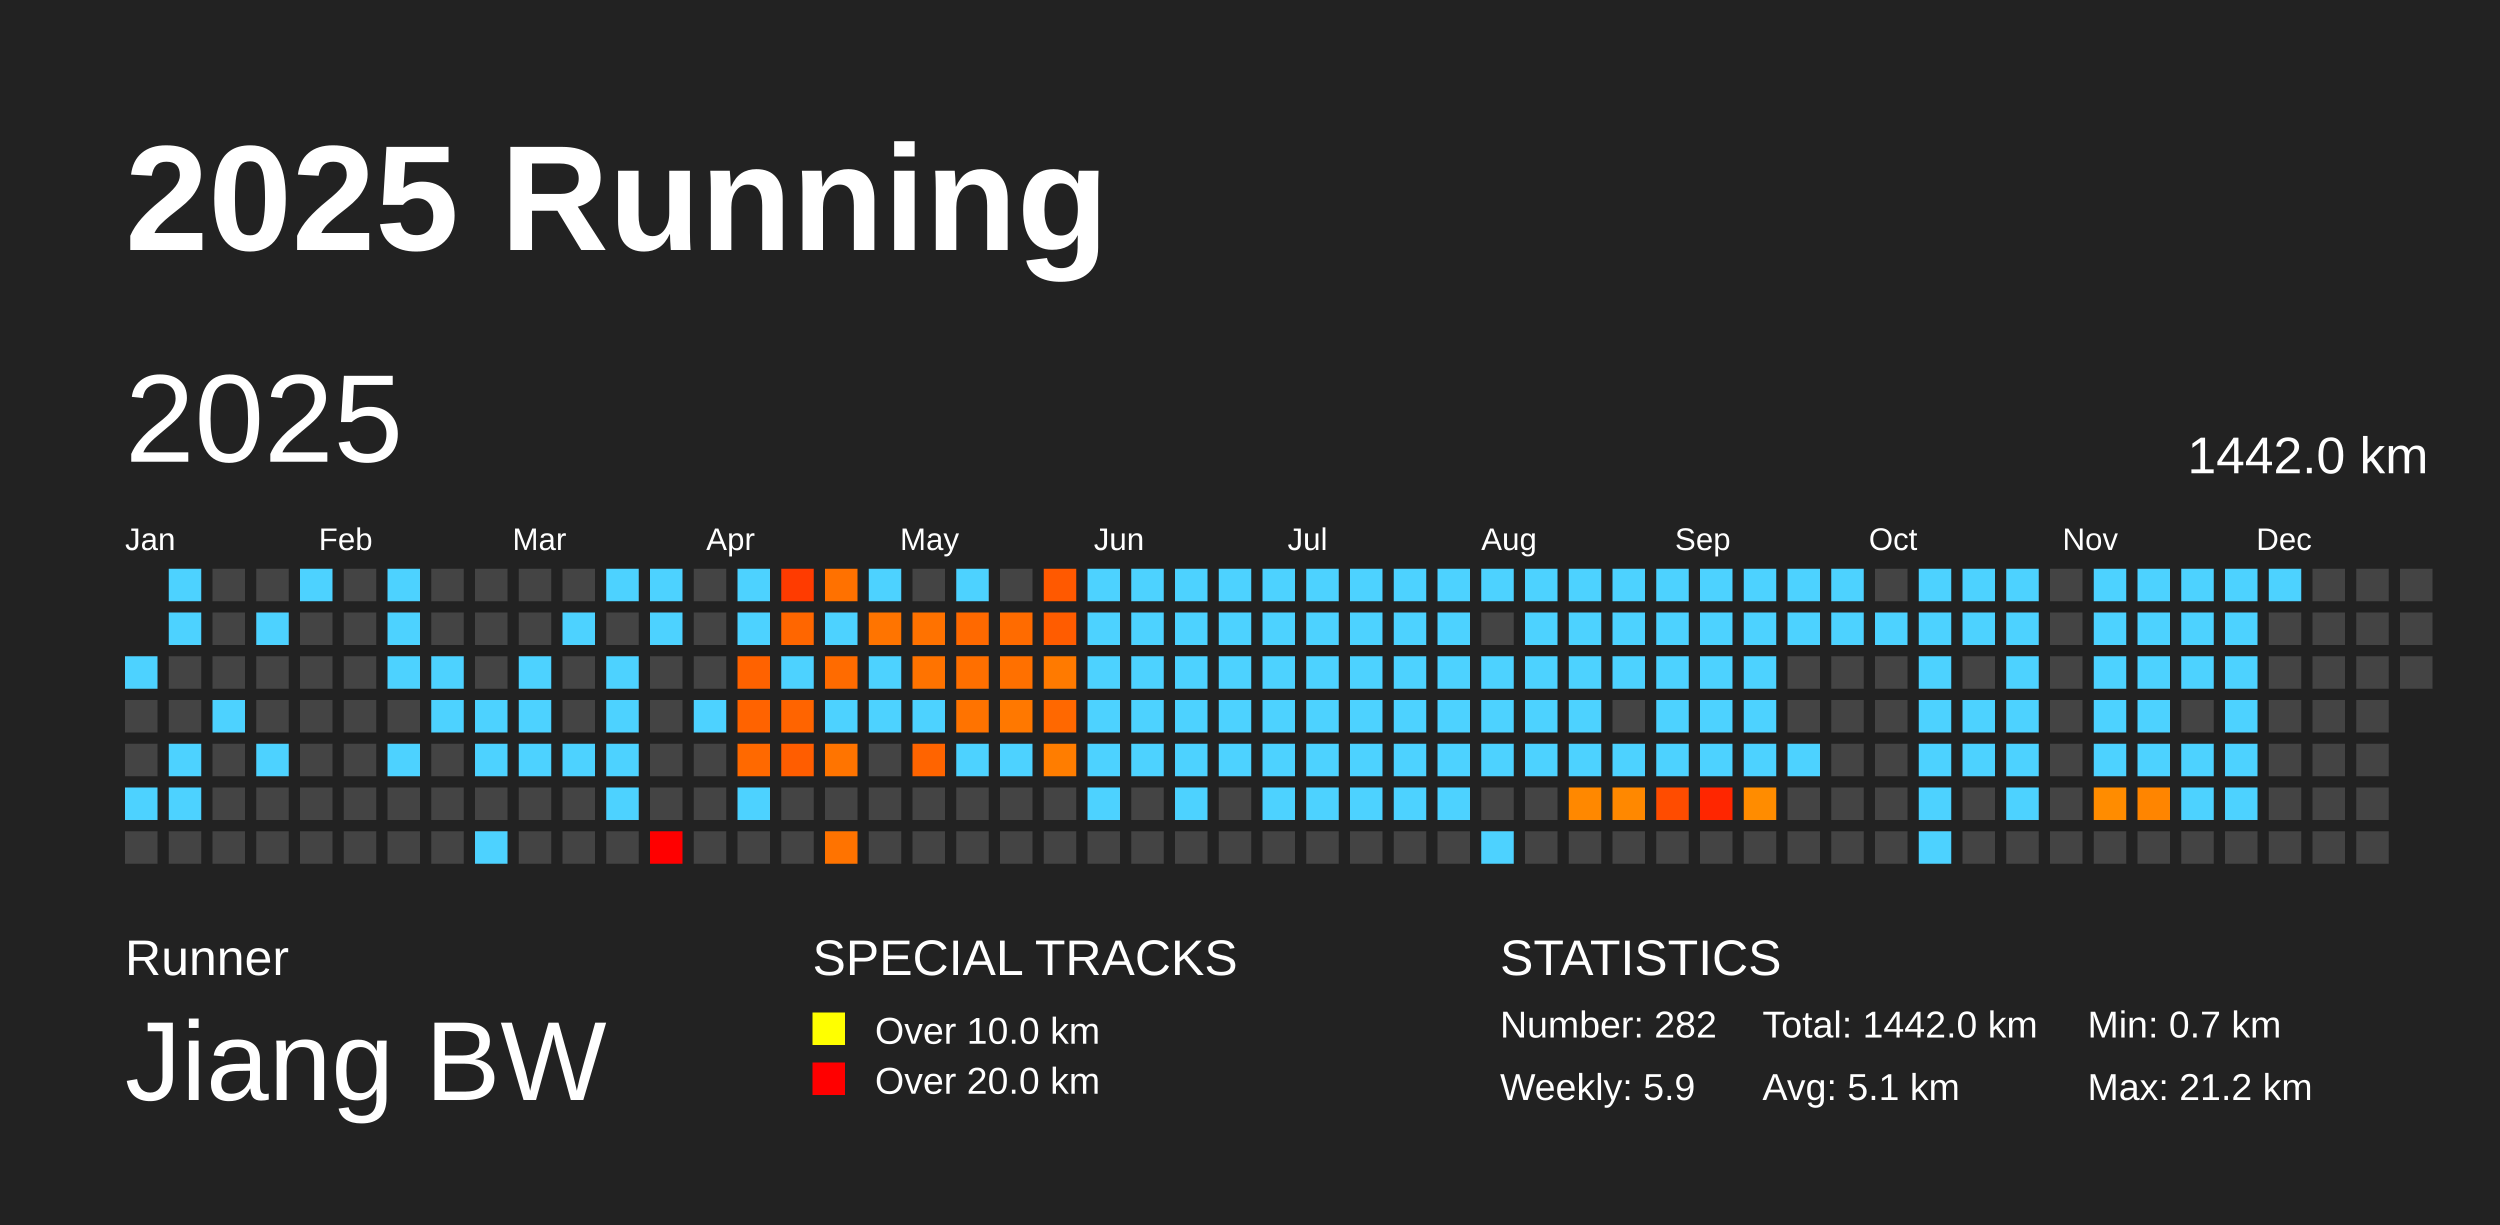
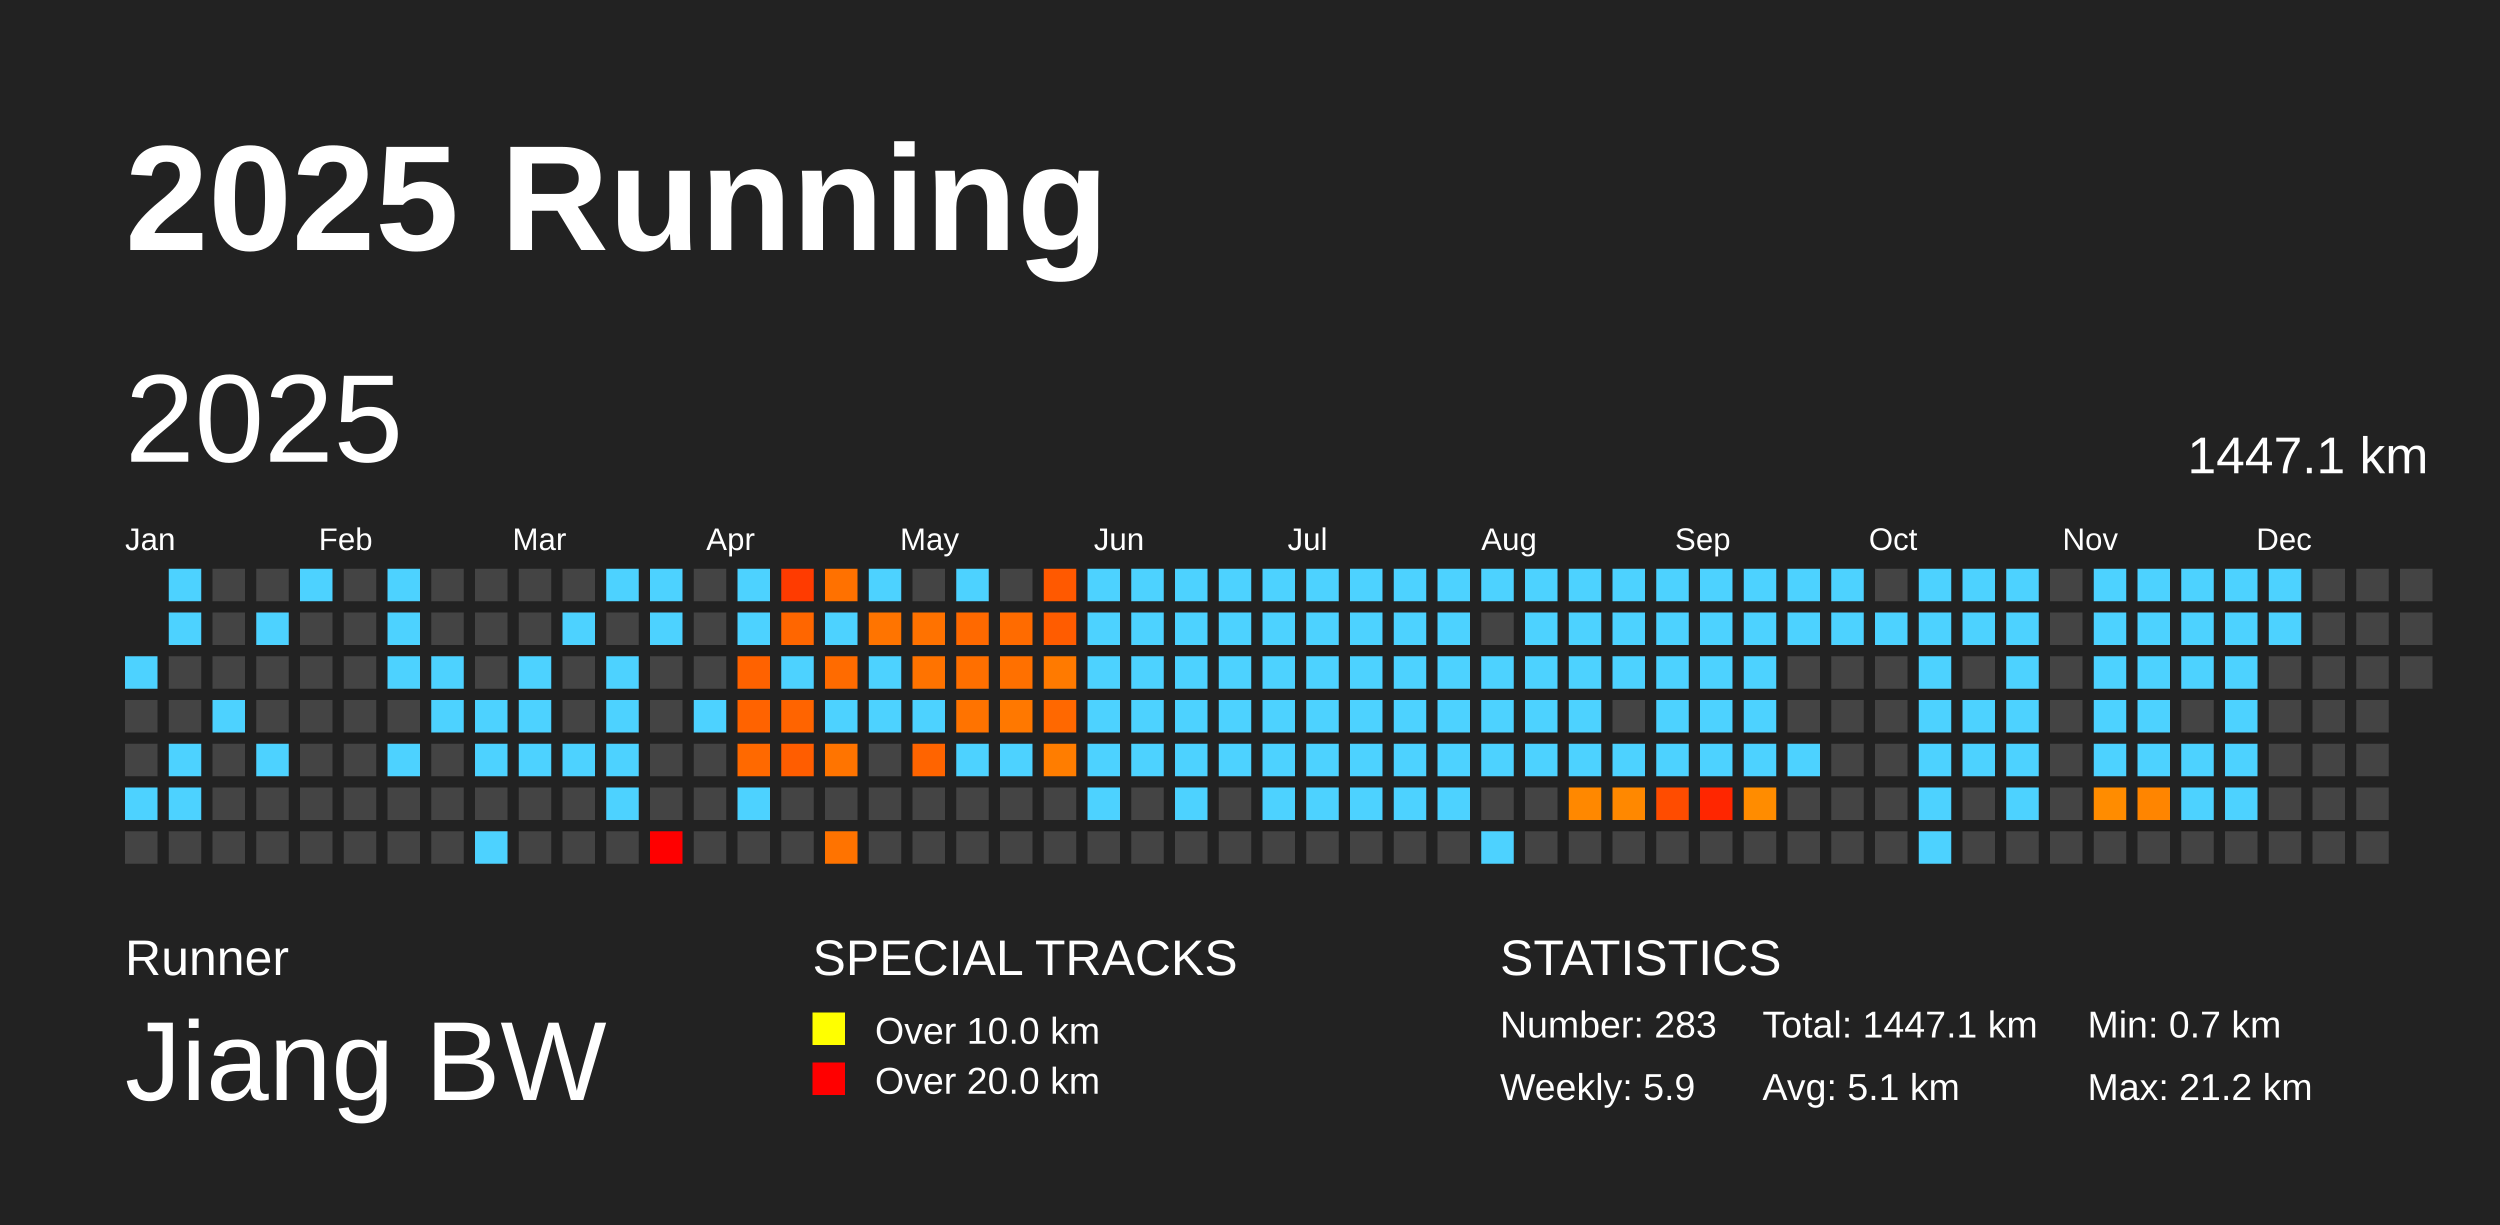
<svg xmlns="http://www.w3.org/2000/svg" baseProfile="full" height="98mm" version="1.1" viewBox="0,0,200,98" width="200mm">
  <defs />
  <rect fill="#222222" height="98" width="200" x="0" y="0" />
  <text fill="#FFFFFF" style="font-size:12px; font-family:Arial; font-weight:bold;" x="10" y="20">2025 Running</text>
  <text fill="#FFFFFF" style="font-size:4px; font-family:Arial" x="10" y="78">Runner</text>
  <text fill="#FFFFFF" style="font-size:9px; font-family:Arial" x="10" y="88">Jiang BW</text>
  <text fill="#FFFFFF" style="font-size:4px; font-family:Arial" x="65" y="78">SPECIAL TRACKS</text>
  <rect fill="yellow" height="2.6" width="2.6" x="65" y="81" />
  <text fill="#FFFFFF" style="font-size:3px; font-family:Arial" x="70" y="83.5">Over 10.0 km</text>
  <rect fill="red" height="2.6" width="2.6" x="65" y="85" />
  <text fill="#FFFFFF" style="font-size:3px; font-family:Arial" x="70" y="87.5">Over 20.0 km</text>
  <text fill="#FFFFFF" style="font-size:4px; font-family:Arial" x="120" y="78">STATISTICS</text>
-   <text fill="#FFFFFF" style="font-size:3px; font-family:Arial" x="120" y="83">Number: 282</text>
+   <text fill="#FFFFFF" style="font-size:3px; font-family:Arial" x="120" y="83">Number: 283</text>
  <text fill="#FFFFFF" style="font-size:3px; font-family:Arial" x="120" y="88">Weekly: 5.9</text>
-   <text fill="#FFFFFF" style="font-size:3px; font-family:Arial" x="141" y="83">Total: 1442.0 km</text>
+   <text fill="#FFFFFF" style="font-size:3px; font-family:Arial" x="141" y="83">Total: 1447.1 km</text>
  <text fill="#FFFFFF" style="font-size:3px; font-family:Arial" x="141" y="88">Avg: 5.1 km</text>
  <text fill="#FFFFFF" style="font-size:3px; font-family:Arial" x="167" y="83">Min: 0.7 km</text>
  <text fill="#FFFFFF" style="font-size:3px; font-family:Arial" x="167" y="88">Max: 21.2 km</text>
  <text dominant-baseline="hanging" fill="#FFFFFF" style="font-size:10.0px; font-family:Arial;" x="10" y="30">2025</text>
-   <text dominant-baseline="hanging" fill="#FFFFFF" style="font-size:4.125px; font-family:Arial;" x="175" y="35">1442.0 km</text>
+   <text dominant-baseline="hanging" fill="#FFFFFF" style="font-size:4.125px; font-family:Arial;" x="175" y="35">1447.1 km</text>
  <text fill="#FFFFFF" style="font-size:2.5px; font-family:Arial" x="10.0" y="44">Jan</text>
  <text fill="#FFFFFF" style="font-size:2.5px; font-family:Arial" x="25.5" y="44">Feb</text>
  <text fill="#FFFFFF" style="font-size:2.5px; font-family:Arial" x="41.0" y="44">Mar</text>
  <text fill="#FFFFFF" style="font-size:2.5px; font-family:Arial" x="56.5" y="44">Apr</text>
  <text fill="#FFFFFF" style="font-size:2.5px; font-family:Arial" x="72.0" y="44">May</text>
  <text fill="#FFFFFF" style="font-size:2.5px; font-family:Arial" x="87.5" y="44">Jun</text>
  <text fill="#FFFFFF" style="font-size:2.5px; font-family:Arial" x="103.0" y="44">Jul</text>
  <text fill="#FFFFFF" style="font-size:2.5px; font-family:Arial" x="118.5" y="44">Aug</text>
  <text fill="#FFFFFF" style="font-size:2.5px; font-family:Arial" x="134.0" y="44">Sep</text>
  <text fill="#FFFFFF" style="font-size:2.5px; font-family:Arial" x="149.5" y="44">Oct</text>
  <text fill="#FFFFFF" style="font-size:2.5px; font-family:Arial" x="165.0" y="44">Nov</text>
  <text fill="#FFFFFF" style="font-size:2.5px; font-family:Arial" x="180.5" y="44">Dec</text>
  <rect fill="#4dd2ff" height="2.6" width="2.6" x="10.0" y="52.5" />
  <rect fill="#444444" height="2.6" width="2.6" x="10.0" y="56.0" />
  <rect fill="#444444" height="2.6" width="2.6" x="10.0" y="59.5" />
  <rect fill="#4dd2ff" height="2.6" width="2.6" x="10.0" y="63.0" />
  <rect fill="#444444" height="2.6" width="2.6" x="10.0" y="66.5" />
  <rect fill="#4dd2ff" height="2.6" width="2.6" x="13.5" y="45.5" />
  <rect fill="#4dd2ff" height="2.6" width="2.6" x="13.5" y="49.0" />
  <rect fill="#444444" height="2.6" width="2.6" x="13.5" y="52.5" />
  <rect fill="#444444" height="2.6" width="2.6" x="13.5" y="56.0" />
  <rect fill="#4dd2ff" height="2.6" width="2.6" x="13.5" y="59.5" />
  <rect fill="#4dd2ff" height="2.6" width="2.6" x="13.5" y="63.0" />
  <rect fill="#444444" height="2.6" width="2.6" x="13.5" y="66.5" />
  <rect fill="#444444" height="2.6" width="2.6" x="17.0" y="45.5" />
  <rect fill="#444444" height="2.6" width="2.6" x="17.0" y="49.0" />
  <rect fill="#444444" height="2.6" width="2.6" x="17.0" y="52.5" />
  <rect fill="#4dd2ff" height="2.6" width="2.6" x="17.0" y="56.0" />
  <rect fill="#444444" height="2.6" width="2.6" x="17.0" y="59.5" />
  <rect fill="#444444" height="2.6" width="2.6" x="17.0" y="63.0" />
  <rect fill="#444444" height="2.6" width="2.6" x="17.0" y="66.5" />
  <rect fill="#444444" height="2.6" width="2.6" x="20.5" y="45.5" />
  <rect fill="#4dd2ff" height="2.6" width="2.6" x="20.5" y="49.0" />
  <rect fill="#444444" height="2.6" width="2.6" x="20.5" y="52.5" />
  <rect fill="#444444" height="2.6" width="2.6" x="20.5" y="56.0" />
  <rect fill="#4dd2ff" height="2.6" width="2.6" x="20.5" y="59.5" />
  <rect fill="#444444" height="2.6" width="2.6" x="20.5" y="63.0" />
  <rect fill="#444444" height="2.6" width="2.6" x="20.5" y="66.5" />
  <rect fill="#4dd2ff" height="2.6" width="2.6" x="24.0" y="45.5" />
  <rect fill="#444444" height="2.6" width="2.6" x="24.0" y="49.0" />
  <rect fill="#444444" height="2.6" width="2.6" x="24.0" y="52.5" />
  <rect fill="#444444" height="2.6" width="2.6" x="24.0" y="56.0" />
  <rect fill="#444444" height="2.6" width="2.6" x="24.0" y="59.5" />
  <rect fill="#444444" height="2.6" width="2.6" x="24.0" y="63.0" />
  <rect fill="#444444" height="2.6" width="2.6" x="24.0" y="66.5" />
  <rect fill="#444444" height="2.6" width="2.6" x="27.5" y="45.5" />
  <rect fill="#444444" height="2.6" width="2.6" x="27.5" y="49.0" />
  <rect fill="#444444" height="2.6" width="2.6" x="27.5" y="52.5" />
  <rect fill="#444444" height="2.6" width="2.6" x="27.5" y="56.0" />
  <rect fill="#444444" height="2.6" width="2.6" x="27.5" y="59.5" />
  <rect fill="#444444" height="2.6" width="2.6" x="27.5" y="63.0" />
  <rect fill="#444444" height="2.6" width="2.6" x="27.5" y="66.5" />
  <rect fill="#4dd2ff" height="2.6" width="2.6" x="31.0" y="45.5" />
  <rect fill="#4dd2ff" height="2.6" width="2.6" x="31.0" y="49.0" />
  <rect fill="#4dd2ff" height="2.6" width="2.6" x="31.0" y="52.5" />
  <rect fill="#444444" height="2.6" width="2.6" x="31.0" y="56.0" />
  <rect fill="#4dd2ff" height="2.6" width="2.6" x="31.0" y="59.5" />
  <rect fill="#444444" height="2.6" width="2.6" x="31.0" y="63.0" />
  <rect fill="#444444" height="2.6" width="2.6" x="31.0" y="66.5" />
  <rect fill="#444444" height="2.6" width="2.6" x="34.5" y="45.5" />
  <rect fill="#444444" height="2.6" width="2.6" x="34.5" y="49.0" />
  <rect fill="#4dd2ff" height="2.6" width="2.6" x="34.5" y="52.5" />
  <rect fill="#4dd2ff" height="2.6" width="2.6" x="34.5" y="56.0" />
  <rect fill="#444444" height="2.6" width="2.6" x="34.5" y="59.5" />
  <rect fill="#444444" height="2.6" width="2.6" x="34.5" y="63.0" />
  <rect fill="#444444" height="2.6" width="2.6" x="34.5" y="66.5" />
  <rect fill="#444444" height="2.6" width="2.6" x="38.0" y="45.5" />
  <rect fill="#444444" height="2.6" width="2.6" x="38.0" y="49.0" />
  <rect fill="#444444" height="2.6" width="2.6" x="38.0" y="52.5" />
  <rect fill="#4dd2ff" height="2.6" width="2.6" x="38.0" y="56.0" />
  <rect fill="#4dd2ff" height="2.6" width="2.6" x="38.0" y="59.5" />
  <rect fill="#444444" height="2.6" width="2.6" x="38.0" y="63.0" />
  <rect fill="#4dd2ff" height="2.6" width="2.6" x="38.0" y="66.5" />
  <rect fill="#444444" height="2.6" width="2.6" x="41.5" y="45.5" />
  <rect fill="#444444" height="2.6" width="2.6" x="41.5" y="49.0" />
  <rect fill="#4dd2ff" height="2.6" width="2.6" x="41.5" y="52.5" />
  <rect fill="#4dd2ff" height="2.6" width="2.6" x="41.5" y="56.0" />
  <rect fill="#4dd2ff" height="2.6" width="2.6" x="41.5" y="59.5" />
  <rect fill="#444444" height="2.6" width="2.6" x="41.5" y="63.0" />
  <rect fill="#444444" height="2.6" width="2.6" x="41.5" y="66.5" />
  <rect fill="#444444" height="2.6" width="2.6" x="45.0" y="45.5" />
  <rect fill="#4dd2ff" height="2.6" width="2.6" x="45.0" y="49.0" />
  <rect fill="#444444" height="2.6" width="2.6" x="45.0" y="52.5" />
  <rect fill="#444444" height="2.6" width="2.6" x="45.0" y="56.0" />
  <rect fill="#4dd2ff" height="2.6" width="2.6" x="45.0" y="59.5" />
  <rect fill="#444444" height="2.6" width="2.6" x="45.0" y="63.0" />
  <rect fill="#444444" height="2.6" width="2.6" x="45.0" y="66.5" />
  <rect fill="#4dd2ff" height="2.6" width="2.6" x="48.5" y="45.5" />
  <rect fill="#444444" height="2.6" width="2.6" x="48.5" y="49.0" />
  <rect fill="#4dd2ff" height="2.6" width="2.6" x="48.5" y="52.5" />
  <rect fill="#4dd2ff" height="2.6" width="2.6" x="48.5" y="56.0" />
  <rect fill="#4dd2ff" height="2.6" width="2.6" x="48.5" y="59.5" />
  <rect fill="#4dd2ff" height="2.6" width="2.6" x="48.5" y="63.0" />
  <rect fill="#444444" height="2.6" width="2.6" x="48.5" y="66.5" />
  <rect fill="#4dd2ff" height="2.6" width="2.6" x="52.0" y="45.5" />
  <rect fill="#4dd2ff" height="2.6" width="2.6" x="52.0" y="49.0" />
  <rect fill="#444444" height="2.6" width="2.6" x="52.0" y="52.5" />
  <rect fill="#444444" height="2.6" width="2.6" x="52.0" y="56.0" />
  <rect fill="#444444" height="2.6" width="2.6" x="52.0" y="59.5" />
  <rect fill="#444444" height="2.6" width="2.6" x="52.0" y="63.0" />
  <rect fill="red" height="2.6" width="2.6" x="52.0" y="66.5" />
  <rect fill="#444444" height="2.6" width="2.6" x="55.5" y="45.5" />
  <rect fill="#444444" height="2.6" width="2.6" x="55.5" y="49.0" />
  <rect fill="#444444" height="2.6" width="2.6" x="55.5" y="52.5" />
  <rect fill="#4dd2ff" height="2.6" width="2.6" x="55.5" y="56.0" />
  <rect fill="#444444" height="2.6" width="2.6" x="55.5" y="59.5" />
  <rect fill="#444444" height="2.6" width="2.6" x="55.5" y="63.0" />
  <rect fill="#444444" height="2.6" width="2.6" x="55.5" y="66.5" />
  <rect fill="#4dd2ff" height="2.6" width="2.6" x="59.0" y="45.5" />
  <rect fill="#4dd2ff" height="2.6" width="2.6" x="59.0" y="49.0" />
  <rect fill="#ff6200" height="2.6" width="2.6" x="59.0" y="52.5" />
  <rect fill="#ff6300" height="2.6" width="2.6" x="59.0" y="56.0" />
  <rect fill="#ff6900" height="2.6" width="2.6" x="59.0" y="59.5" />
  <rect fill="#4dd2ff" height="2.6" width="2.6" x="59.0" y="63.0" />
  <rect fill="#444444" height="2.6" width="2.6" x="59.0" y="66.5" />
  <rect fill="#ff3b00" height="2.6" width="2.6" x="62.5" y="45.5" />
  <rect fill="#ff6600" height="2.6" width="2.6" x="62.5" y="49.0" />
  <rect fill="#4dd2ff" height="2.6" width="2.6" x="62.5" y="52.5" />
  <rect fill="#ff6400" height="2.6" width="2.6" x="62.5" y="56.0" />
  <rect fill="#ff5d00" height="2.6" width="2.6" x="62.5" y="59.5" />
  <rect fill="#444444" height="2.6" width="2.6" x="62.5" y="63.0" />
  <rect fill="#444444" height="2.6" width="2.6" x="62.5" y="66.5" />
  <rect fill="#ff7100" height="2.6" width="2.6" x="66.0" y="45.5" />
  <rect fill="#4dd2ff" height="2.6" width="2.6" x="66.0" y="49.0" />
  <rect fill="#ff6b00" height="2.6" width="2.6" x="66.0" y="52.5" />
  <rect fill="#4dd2ff" height="2.6" width="2.6" x="66.0" y="56.0" />
  <rect fill="#ff7400" height="2.6" width="2.6" x="66.0" y="59.5" />
  <rect fill="#444444" height="2.6" width="2.6" x="66.0" y="63.0" />
  <rect fill="#ff7300" height="2.6" width="2.6" x="66.0" y="66.5" />
  <rect fill="#4dd2ff" height="2.6" width="2.6" x="69.5" y="45.5" />
  <rect fill="#ff7400" height="2.6" width="2.6" x="69.5" y="49.0" />
  <rect fill="#4dd2ff" height="2.6" width="2.6" x="69.5" y="52.5" />
  <rect fill="#4dd2ff" height="2.6" width="2.6" x="69.5" y="56.0" />
  <rect fill="#444444" height="2.6" width="2.6" x="69.5" y="59.5" />
  <rect fill="#444444" height="2.6" width="2.6" x="69.5" y="63.0" />
  <rect fill="#444444" height="2.6" width="2.6" x="69.5" y="66.5" />
  <rect fill="#444444" height="2.6" width="2.6" x="73.0" y="45.5" />
  <rect fill="#ff7200" height="2.6" width="2.6" x="73.0" y="49.0" />
  <rect fill="#ff7300" height="2.6" width="2.6" x="73.0" y="52.5" />
  <rect fill="#4dd2ff" height="2.6" width="2.6" x="73.0" y="56.0" />
  <rect fill="#ff6400" height="2.6" width="2.6" x="73.0" y="59.5" />
  <rect fill="#444444" height="2.6" width="2.6" x="73.0" y="63.0" />
  <rect fill="#444444" height="2.6" width="2.6" x="73.0" y="66.5" />
  <rect fill="#4dd2ff" height="2.6" width="2.6" x="76.5" y="45.5" />
  <rect fill="#ff6900" height="2.6" width="2.6" x="76.5" y="49.0" />
  <rect fill="#ff6f00" height="2.6" width="2.6" x="76.5" y="52.5" />
  <rect fill="#ff7300" height="2.6" width="2.6" x="76.5" y="56.0" />
  <rect fill="#4dd2ff" height="2.6" width="2.6" x="76.5" y="59.5" />
  <rect fill="#444444" height="2.6" width="2.6" x="76.5" y="63.0" />
  <rect fill="#444444" height="2.6" width="2.6" x="76.5" y="66.5" />
  <rect fill="#444444" height="2.6" width="2.6" x="80.0" y="45.5" />
  <rect fill="#ff6b00" height="2.6" width="2.6" x="80.0" y="49.0" />
  <rect fill="#ff7000" height="2.6" width="2.6" x="80.0" y="52.5" />
  <rect fill="#ff7800" height="2.6" width="2.6" x="80.0" y="56.0" />
  <rect fill="#4dd2ff" height="2.6" width="2.6" x="80.0" y="59.5" />
  <rect fill="#444444" height="2.6" width="2.6" x="80.0" y="63.0" />
  <rect fill="#444444" height="2.6" width="2.6" x="80.0" y="66.5" />
  <rect fill="#ff5900" height="2.6" width="2.6" x="83.5" y="45.5" />
  <rect fill="#ff5c00" height="2.6" width="2.6" x="83.5" y="49.0" />
  <rect fill="#ff7a00" height="2.6" width="2.6" x="83.5" y="52.5" />
  <rect fill="#ff6800" height="2.6" width="2.6" x="83.5" y="56.0" />
  <rect fill="#ff7d00" height="2.6" width="2.6" x="83.5" y="59.5" />
  <rect fill="#444444" height="2.6" width="2.6" x="83.5" y="63.0" />
  <rect fill="#444444" height="2.6" width="2.6" x="83.5" y="66.5" />
  <rect fill="#4dd2ff" height="2.6" width="2.6" x="87.0" y="45.5" />
  <rect fill="#4dd2ff" height="2.6" width="2.6" x="87.0" y="49.0" />
  <rect fill="#4dd2ff" height="2.6" width="2.6" x="87.0" y="52.5" />
  <rect fill="#4dd2ff" height="2.6" width="2.6" x="87.0" y="56.0" />
  <rect fill="#4dd2ff" height="2.6" width="2.6" x="87.0" y="59.5" />
  <rect fill="#4dd2ff" height="2.6" width="2.6" x="87.0" y="63.0" />
  <rect fill="#444444" height="2.6" width="2.6" x="87.0" y="66.5" />
  <rect fill="#4dd2ff" height="2.6" width="2.6" x="90.5" y="45.5" />
  <rect fill="#4dd2ff" height="2.6" width="2.6" x="90.5" y="49.0" />
  <rect fill="#4dd2ff" height="2.6" width="2.6" x="90.5" y="52.5" />
  <rect fill="#4dd2ff" height="2.6" width="2.6" x="90.5" y="56.0" />
  <rect fill="#4dd2ff" height="2.6" width="2.6" x="90.5" y="59.5" />
  <rect fill="#444444" height="2.6" width="2.6" x="90.5" y="63.0" />
  <rect fill="#444444" height="2.6" width="2.6" x="90.5" y="66.5" />
  <rect fill="#4dd2ff" height="2.6" width="2.6" x="94.0" y="45.5" />
  <rect fill="#4dd2ff" height="2.6" width="2.6" x="94.0" y="49.0" />
  <rect fill="#4dd2ff" height="2.6" width="2.6" x="94.0" y="52.5" />
  <rect fill="#4dd2ff" height="2.6" width="2.6" x="94.0" y="56.0" />
  <rect fill="#4dd2ff" height="2.6" width="2.6" x="94.0" y="59.5" />
  <rect fill="#4dd2ff" height="2.6" width="2.6" x="94.0" y="63.0" />
  <rect fill="#444444" height="2.6" width="2.6" x="94.0" y="66.5" />
  <rect fill="#4dd2ff" height="2.6" width="2.6" x="97.5" y="45.5" />
  <rect fill="#4dd2ff" height="2.6" width="2.6" x="97.5" y="49.0" />
  <rect fill="#4dd2ff" height="2.6" width="2.6" x="97.5" y="52.5" />
  <rect fill="#4dd2ff" height="2.6" width="2.6" x="97.5" y="56.0" />
  <rect fill="#4dd2ff" height="2.6" width="2.6" x="97.5" y="59.5" />
  <rect fill="#444444" height="2.6" width="2.6" x="97.5" y="63.0" />
  <rect fill="#444444" height="2.6" width="2.6" x="97.5" y="66.5" />
  <rect fill="#4dd2ff" height="2.6" width="2.6" x="101.0" y="45.5" />
  <rect fill="#4dd2ff" height="2.6" width="2.6" x="101.0" y="49.0" />
  <rect fill="#4dd2ff" height="2.6" width="2.6" x="101.0" y="52.5" />
  <rect fill="#4dd2ff" height="2.6" width="2.6" x="101.0" y="56.0" />
  <rect fill="#4dd2ff" height="2.6" width="2.6" x="101.0" y="59.5" />
  <rect fill="#4dd2ff" height="2.6" width="2.6" x="101.0" y="63.0" />
  <rect fill="#444444" height="2.6" width="2.6" x="101.0" y="66.5" />
  <rect fill="#4dd2ff" height="2.6" width="2.6" x="104.5" y="45.5" />
  <rect fill="#4dd2ff" height="2.6" width="2.6" x="104.5" y="49.0" />
  <rect fill="#4dd2ff" height="2.6" width="2.6" x="104.5" y="52.5" />
  <rect fill="#4dd2ff" height="2.6" width="2.6" x="104.5" y="56.0" />
  <rect fill="#4dd2ff" height="2.6" width="2.6" x="104.5" y="59.5" />
  <rect fill="#4dd2ff" height="2.6" width="2.6" x="104.5" y="63.0" />
  <rect fill="#444444" height="2.6" width="2.6" x="104.5" y="66.5" />
  <rect fill="#4dd2ff" height="2.6" width="2.6" x="108.0" y="45.5" />
  <rect fill="#4dd2ff" height="2.6" width="2.6" x="108.0" y="49.0" />
  <rect fill="#4dd2ff" height="2.6" width="2.6" x="108.0" y="52.5" />
  <rect fill="#4dd2ff" height="2.6" width="2.6" x="108.0" y="56.0" />
  <rect fill="#4dd2ff" height="2.6" width="2.6" x="108.0" y="59.5" />
  <rect fill="#4dd2ff" height="2.6" width="2.6" x="108.0" y="63.0" />
  <rect fill="#444444" height="2.6" width="2.6" x="108.0" y="66.5" />
  <rect fill="#4dd2ff" height="2.6" width="2.6" x="111.5" y="45.5" />
  <rect fill="#4dd2ff" height="2.6" width="2.6" x="111.5" y="49.0" />
  <rect fill="#4dd2ff" height="2.6" width="2.6" x="111.5" y="52.5" />
  <rect fill="#4dd2ff" height="2.6" width="2.6" x="111.5" y="56.0" />
  <rect fill="#4dd2ff" height="2.6" width="2.6" x="111.5" y="59.5" />
  <rect fill="#4dd2ff" height="2.6" width="2.6" x="111.5" y="63.0" />
  <rect fill="#444444" height="2.6" width="2.6" x="111.5" y="66.5" />
  <rect fill="#4dd2ff" height="2.6" width="2.6" x="115.0" y="45.5" />
  <rect fill="#4dd2ff" height="2.6" width="2.6" x="115.0" y="49.0" />
  <rect fill="#4dd2ff" height="2.6" width="2.6" x="115.0" y="52.5" />
  <rect fill="#4dd2ff" height="2.6" width="2.6" x="115.0" y="56.0" />
  <rect fill="#4dd2ff" height="2.6" width="2.6" x="115.0" y="59.5" />
  <rect fill="#4dd2ff" height="2.6" width="2.6" x="115.0" y="63.0" />
  <rect fill="#444444" height="2.6" width="2.6" x="115.0" y="66.5" />
  <rect fill="#4dd2ff" height="2.6" width="2.6" x="118.5" y="45.5" />
  <rect fill="#444444" height="2.6" width="2.6" x="118.5" y="49.0" />
  <rect fill="#4dd2ff" height="2.6" width="2.6" x="118.5" y="52.5" />
  <rect fill="#4dd2ff" height="2.6" width="2.6" x="118.5" y="56.0" />
  <rect fill="#4dd2ff" height="2.6" width="2.6" x="118.5" y="59.5" />
  <rect fill="#444444" height="2.6" width="2.6" x="118.5" y="63.0" />
  <rect fill="#4dd2ff" height="2.6" width="2.6" x="118.5" y="66.5" />
  <rect fill="#4dd2ff" height="2.6" width="2.6" x="122.0" y="45.5" />
  <rect fill="#4dd2ff" height="2.6" width="2.6" x="122.0" y="49.0" />
  <rect fill="#4dd2ff" height="2.6" width="2.6" x="122.0" y="52.5" />
  <rect fill="#4dd2ff" height="2.6" width="2.6" x="122.0" y="56.0" />
  <rect fill="#4dd2ff" height="2.6" width="2.6" x="122.0" y="59.5" />
  <rect fill="#444444" height="2.6" width="2.6" x="122.0" y="63.0" />
  <rect fill="#444444" height="2.6" width="2.6" x="122.0" y="66.5" />
  <rect fill="#4dd2ff" height="2.6" width="2.6" x="125.5" y="45.5" />
  <rect fill="#4dd2ff" height="2.6" width="2.6" x="125.5" y="49.0" />
  <rect fill="#4dd2ff" height="2.6" width="2.6" x="125.5" y="52.5" />
  <rect fill="#4dd2ff" height="2.6" width="2.6" x="125.5" y="56.0" />
  <rect fill="#4dd2ff" height="2.6" width="2.6" x="125.5" y="59.5" />
  <rect fill="#ff8800" height="2.6" width="2.6" x="125.5" y="63.0" />
  <rect fill="#444444" height="2.6" width="2.6" x="125.5" y="66.5" />
  <rect fill="#4dd2ff" height="2.6" width="2.6" x="129.0" y="45.5" />
  <rect fill="#4dd2ff" height="2.6" width="2.6" x="129.0" y="49.0" />
  <rect fill="#4dd2ff" height="2.6" width="2.6" x="129.0" y="52.5" />
  <rect fill="#444444" height="2.6" width="2.6" x="129.0" y="56.0" />
  <rect fill="#4dd2ff" height="2.6" width="2.6" x="129.0" y="59.5" />
  <rect fill="#ff8800" height="2.6" width="2.6" x="129.0" y="63.0" />
  <rect fill="#444444" height="2.6" width="2.6" x="129.0" y="66.5" />
  <rect fill="#4dd2ff" height="2.6" width="2.6" x="132.5" y="45.5" />
  <rect fill="#4dd2ff" height="2.6" width="2.6" x="132.5" y="49.0" />
  <rect fill="#4dd2ff" height="2.6" width="2.6" x="132.5" y="52.5" />
  <rect fill="#4dd2ff" height="2.6" width="2.6" x="132.5" y="56.0" />
  <rect fill="#4dd2ff" height="2.6" width="2.6" x="132.5" y="59.5" />
  <rect fill="#ff4c00" height="2.6" width="2.6" x="132.5" y="63.0" />
  <rect fill="#444444" height="2.6" width="2.6" x="132.5" y="66.5" />
  <rect fill="#4dd2ff" height="2.6" width="2.6" x="136.0" y="45.5" />
  <rect fill="#4dd2ff" height="2.6" width="2.6" x="136.0" y="49.0" />
  <rect fill="#4dd2ff" height="2.6" width="2.6" x="136.0" y="52.5" />
  <rect fill="#4dd2ff" height="2.6" width="2.6" x="136.0" y="56.0" />
  <rect fill="#4dd2ff" height="2.6" width="2.6" x="136.0" y="59.5" />
  <rect fill="#ff2600" height="2.6" width="2.6" x="136.0" y="63.0" />
  <rect fill="#444444" height="2.6" width="2.6" x="136.0" y="66.5" />
  <rect fill="#4dd2ff" height="2.6" width="2.6" x="139.5" y="45.5" />
  <rect fill="#4dd2ff" height="2.6" width="2.6" x="139.5" y="49.0" />
  <rect fill="#4dd2ff" height="2.6" width="2.6" x="139.5" y="52.5" />
  <rect fill="#4dd2ff" height="2.6" width="2.6" x="139.5" y="56.0" />
  <rect fill="#4dd2ff" height="2.6" width="2.6" x="139.5" y="59.5" />
  <rect fill="#ff8c00" height="2.6" width="2.6" x="139.5" y="63.0" />
  <rect fill="#444444" height="2.6" width="2.6" x="139.5" y="66.5" />
  <rect fill="#4dd2ff" height="2.6" width="2.6" x="143.0" y="45.5" />
  <rect fill="#4dd2ff" height="2.6" width="2.6" x="143.0" y="49.0" />
  <rect fill="#444444" height="2.6" width="2.6" x="143.0" y="52.5" />
  <rect fill="#444444" height="2.6" width="2.6" x="143.0" y="56.0" />
  <rect fill="#4dd2ff" height="2.6" width="2.6" x="143.0" y="59.5" />
  <rect fill="#444444" height="2.6" width="2.6" x="143.0" y="63.0" />
  <rect fill="#444444" height="2.6" width="2.6" x="143.0" y="66.5" />
  <rect fill="#4dd2ff" height="2.6" width="2.6" x="146.5" y="45.5" />
  <rect fill="#4dd2ff" height="2.6" width="2.6" x="146.5" y="49.0" />
  <rect fill="#444444" height="2.6" width="2.6" x="146.5" y="52.5" />
  <rect fill="#444444" height="2.6" width="2.6" x="146.5" y="56.0" />
  <rect fill="#444444" height="2.6" width="2.6" x="146.5" y="59.5" />
  <rect fill="#444444" height="2.6" width="2.6" x="146.5" y="63.0" />
  <rect fill="#444444" height="2.6" width="2.6" x="146.5" y="66.5" />
  <rect fill="#444444" height="2.6" width="2.6" x="150.0" y="45.5" />
  <rect fill="#4dd2ff" height="2.6" width="2.6" x="150.0" y="49.0" />
  <rect fill="#444444" height="2.6" width="2.6" x="150.0" y="52.5" />
  <rect fill="#444444" height="2.6" width="2.6" x="150.0" y="56.0" />
  <rect fill="#444444" height="2.6" width="2.6" x="150.0" y="59.5" />
  <rect fill="#444444" height="2.6" width="2.6" x="150.0" y="63.0" />
  <rect fill="#444444" height="2.6" width="2.6" x="150.0" y="66.5" />
  <rect fill="#4dd2ff" height="2.6" width="2.6" x="153.5" y="45.5" />
  <rect fill="#4dd2ff" height="2.6" width="2.6" x="153.5" y="49.0" />
  <rect fill="#4dd2ff" height="2.6" width="2.6" x="153.5" y="52.5" />
  <rect fill="#4dd2ff" height="2.6" width="2.6" x="153.5" y="56.0" />
  <rect fill="#4dd2ff" height="2.6" width="2.6" x="153.5" y="59.5" />
  <rect fill="#4dd2ff" height="2.6" width="2.6" x="153.5" y="63.0" />
  <rect fill="#4dd2ff" height="2.6" width="2.6" x="153.5" y="66.5" />
  <rect fill="#4dd2ff" height="2.6" width="2.6" x="157.0" y="45.5" />
  <rect fill="#4dd2ff" height="2.6" width="2.6" x="157.0" y="49.0" />
  <rect fill="#444444" height="2.6" width="2.6" x="157.0" y="52.5" />
  <rect fill="#4dd2ff" height="2.6" width="2.6" x="157.0" y="56.0" />
  <rect fill="#4dd2ff" height="2.6" width="2.6" x="157.0" y="59.5" />
  <rect fill="#444444" height="2.6" width="2.6" x="157.0" y="63.0" />
  <rect fill="#444444" height="2.6" width="2.6" x="157.0" y="66.5" />
  <rect fill="#4dd2ff" height="2.6" width="2.6" x="160.5" y="45.5" />
  <rect fill="#4dd2ff" height="2.6" width="2.6" x="160.5" y="49.0" />
  <rect fill="#4dd2ff" height="2.6" width="2.6" x="160.5" y="52.5" />
  <rect fill="#4dd2ff" height="2.6" width="2.6" x="160.5" y="56.0" />
  <rect fill="#4dd2ff" height="2.6" width="2.6" x="160.5" y="59.5" />
  <rect fill="#4dd2ff" height="2.6" width="2.6" x="160.5" y="63.0" />
  <rect fill="#444444" height="2.6" width="2.6" x="160.5" y="66.5" />
  <rect fill="#444444" height="2.6" width="2.6" x="164.0" y="45.5" />
  <rect fill="#444444" height="2.6" width="2.6" x="164.0" y="49.0" />
  <rect fill="#444444" height="2.6" width="2.6" x="164.0" y="52.5" />
  <rect fill="#444444" height="2.6" width="2.6" x="164.0" y="56.0" />
  <rect fill="#444444" height="2.6" width="2.6" x="164.0" y="59.5" />
  <rect fill="#444444" height="2.6" width="2.6" x="164.0" y="63.0" />
  <rect fill="#444444" height="2.6" width="2.6" x="164.0" y="66.5" />
  <rect fill="#4dd2ff" height="2.6" width="2.6" x="167.5" y="45.5" />
  <rect fill="#4dd2ff" height="2.6" width="2.6" x="167.5" y="49.0" />
  <rect fill="#4dd2ff" height="2.6" width="2.6" x="167.5" y="52.5" />
  <rect fill="#4dd2ff" height="2.6" width="2.6" x="167.5" y="56.0" />
  <rect fill="#4dd2ff" height="2.6" width="2.6" x="167.5" y="59.5" />
  <rect fill="#ff8c00" height="2.6" width="2.6" x="167.5" y="63.0" />
  <rect fill="#444444" height="2.6" width="2.6" x="167.5" y="66.5" />
  <rect fill="#4dd2ff" height="2.6" width="2.6" x="171.0" y="45.5" />
  <rect fill="#4dd2ff" height="2.6" width="2.6" x="171.0" y="49.0" />
  <rect fill="#4dd2ff" height="2.6" width="2.6" x="171.0" y="52.5" />
  <rect fill="#4dd2ff" height="2.6" width="2.6" x="171.0" y="56.0" />
  <rect fill="#4dd2ff" height="2.6" width="2.6" x="171.0" y="59.5" />
  <rect fill="#ff8500" height="2.6" width="2.6" x="171.0" y="63.0" />
  <rect fill="#444444" height="2.6" width="2.6" x="171.0" y="66.5" />
  <rect fill="#4dd2ff" height="2.6" width="2.6" x="174.5" y="45.5" />
  <rect fill="#4dd2ff" height="2.6" width="2.6" x="174.5" y="49.0" />
  <rect fill="#4dd2ff" height="2.6" width="2.6" x="174.5" y="52.5" />
  <rect fill="#444444" height="2.6" width="2.6" x="174.5" y="56.0" />
  <rect fill="#4dd2ff" height="2.6" width="2.6" x="174.5" y="59.5" />
  <rect fill="#4dd2ff" height="2.6" width="2.6" x="174.5" y="63.0" />
  <rect fill="#444444" height="2.6" width="2.6" x="174.5" y="66.5" />
  <rect fill="#4dd2ff" height="2.6" width="2.6" x="178.0" y="45.5" />
  <rect fill="#4dd2ff" height="2.6" width="2.6" x="178.0" y="49.0" />
  <rect fill="#4dd2ff" height="2.6" width="2.6" x="178.0" y="52.5" />
  <rect fill="#4dd2ff" height="2.6" width="2.6" x="178.0" y="56.0" />
  <rect fill="#4dd2ff" height="2.6" width="2.6" x="178.0" y="59.5" />
  <rect fill="#4dd2ff" height="2.6" width="2.6" x="178.0" y="63.0" />
  <rect fill="#444444" height="2.6" width="2.6" x="178.0" y="66.5" />
  <rect fill="#4dd2ff" height="2.6" width="2.6" x="181.5" y="45.5" />
-   <rect fill="#444444" height="2.6" width="2.6" x="181.5" y="49.0" />
+   <rect fill="#4dd2ff" height="2.6" width="2.6" x="181.5" y="49.0" />
  <rect fill="#444444" height="2.6" width="2.6" x="181.5" y="52.5" />
  <rect fill="#444444" height="2.6" width="2.6" x="181.5" y="56.0" />
  <rect fill="#444444" height="2.6" width="2.6" x="181.5" y="59.5" />
  <rect fill="#444444" height="2.6" width="2.6" x="181.5" y="63.0" />
  <rect fill="#444444" height="2.6" width="2.6" x="181.5" y="66.5" />
  <rect fill="#444444" height="2.6" width="2.6" x="185.0" y="45.5" />
  <rect fill="#444444" height="2.6" width="2.6" x="185.0" y="49.0" />
  <rect fill="#444444" height="2.6" width="2.6" x="185.0" y="52.5" />
  <rect fill="#444444" height="2.6" width="2.6" x="185.0" y="56.0" />
  <rect fill="#444444" height="2.6" width="2.6" x="185.0" y="59.5" />
  <rect fill="#444444" height="2.6" width="2.6" x="185.0" y="63.0" />
  <rect fill="#444444" height="2.6" width="2.6" x="185.0" y="66.5" />
  <rect fill="#444444" height="2.6" width="2.6" x="188.5" y="45.5" />
  <rect fill="#444444" height="2.6" width="2.6" x="188.5" y="49.0" />
  <rect fill="#444444" height="2.6" width="2.6" x="188.5" y="52.5" />
  <rect fill="#444444" height="2.6" width="2.6" x="188.5" y="56.0" />
  <rect fill="#444444" height="2.6" width="2.6" x="188.5" y="59.5" />
  <rect fill="#444444" height="2.6" width="2.6" x="188.5" y="63.0" />
  <rect fill="#444444" height="2.6" width="2.6" x="188.5" y="66.5" />
  <rect fill="#444444" height="2.6" width="2.6" x="192.0" y="45.5" />
  <rect fill="#444444" height="2.6" width="2.6" x="192.0" y="49.0" />
  <rect fill="#444444" height="2.6" width="2.6" x="192.0" y="52.5" />
</svg>
